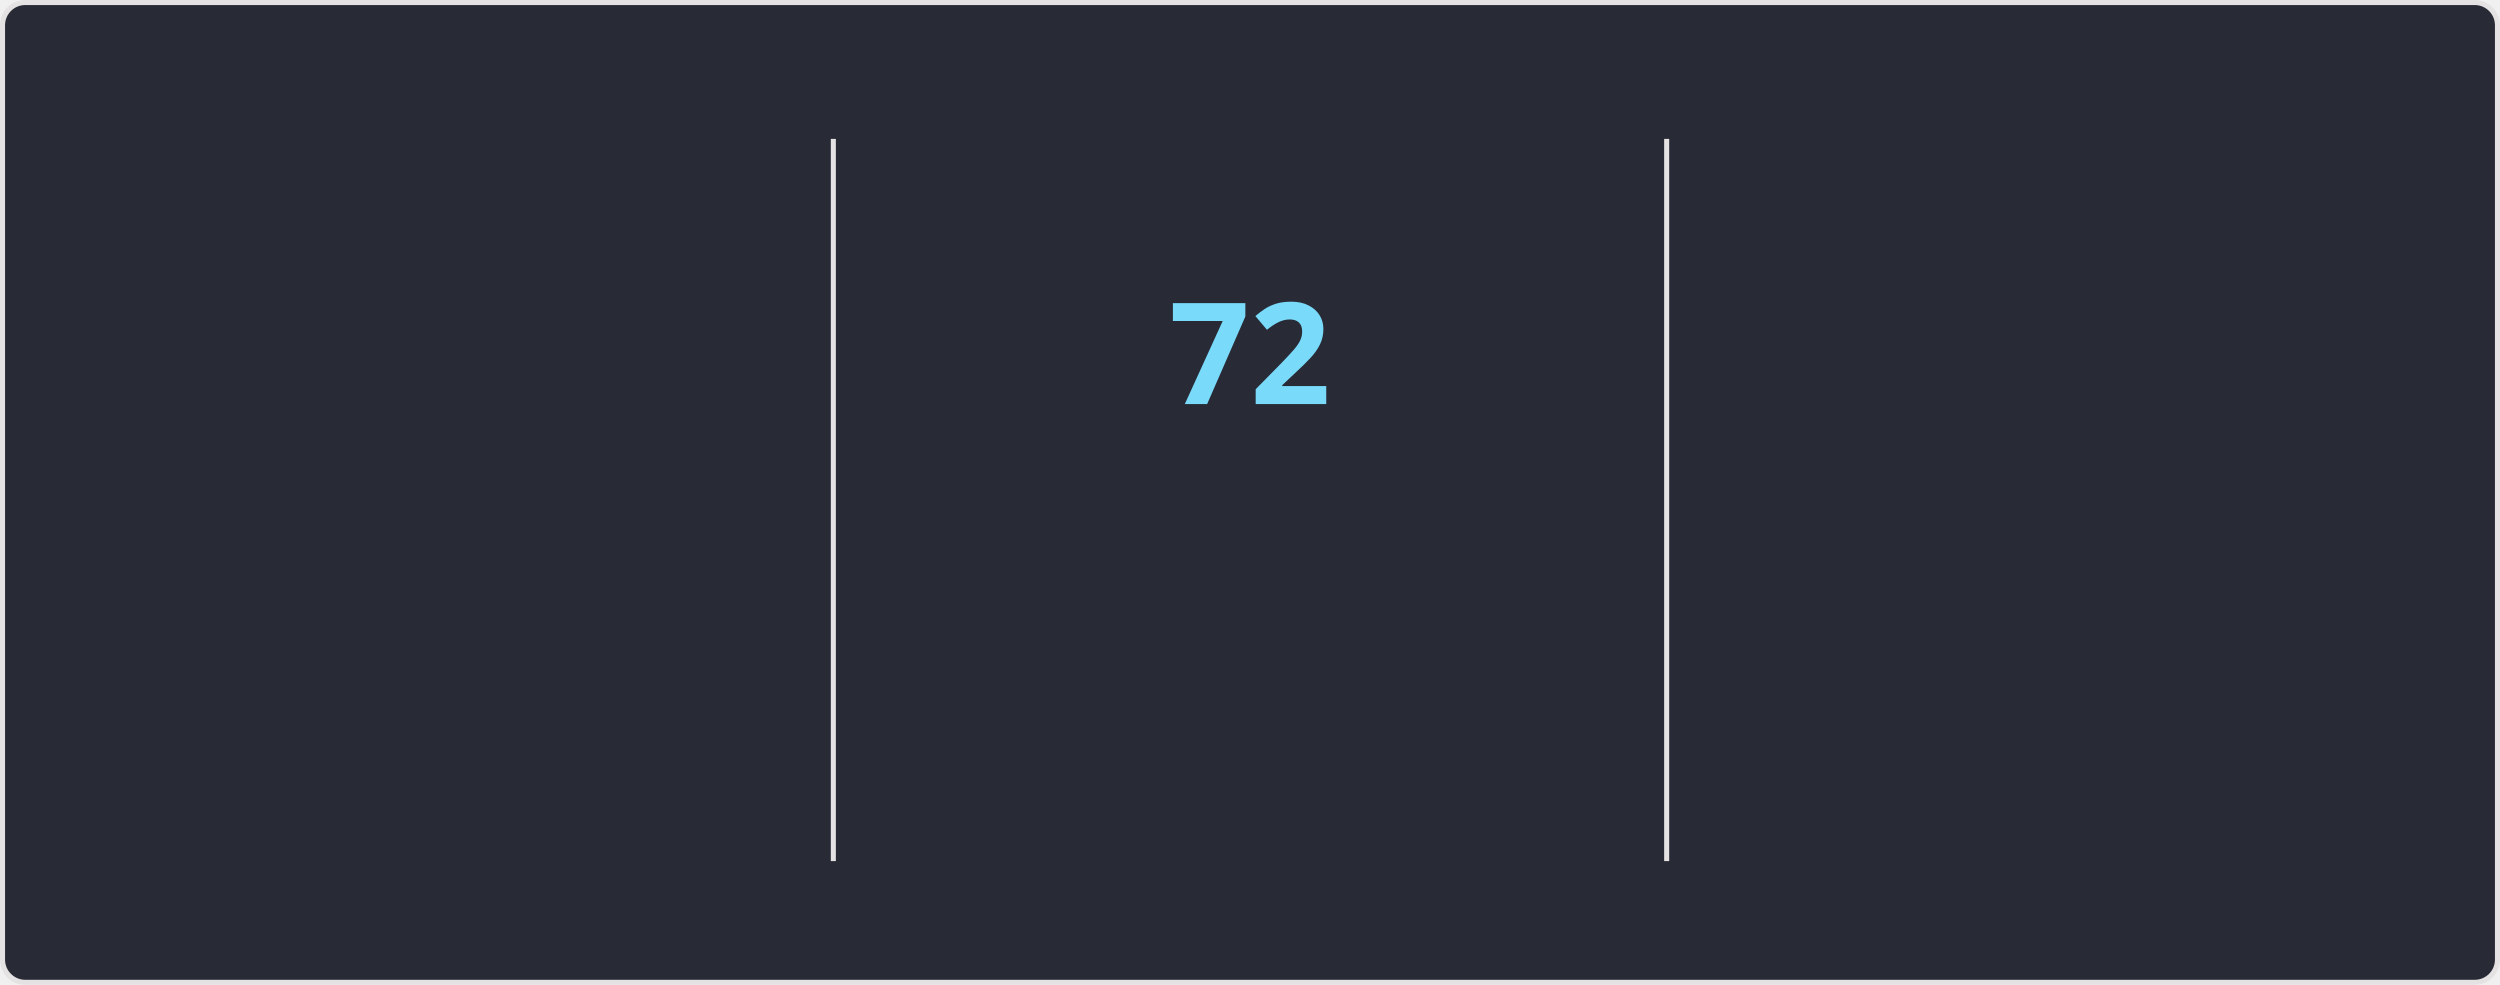
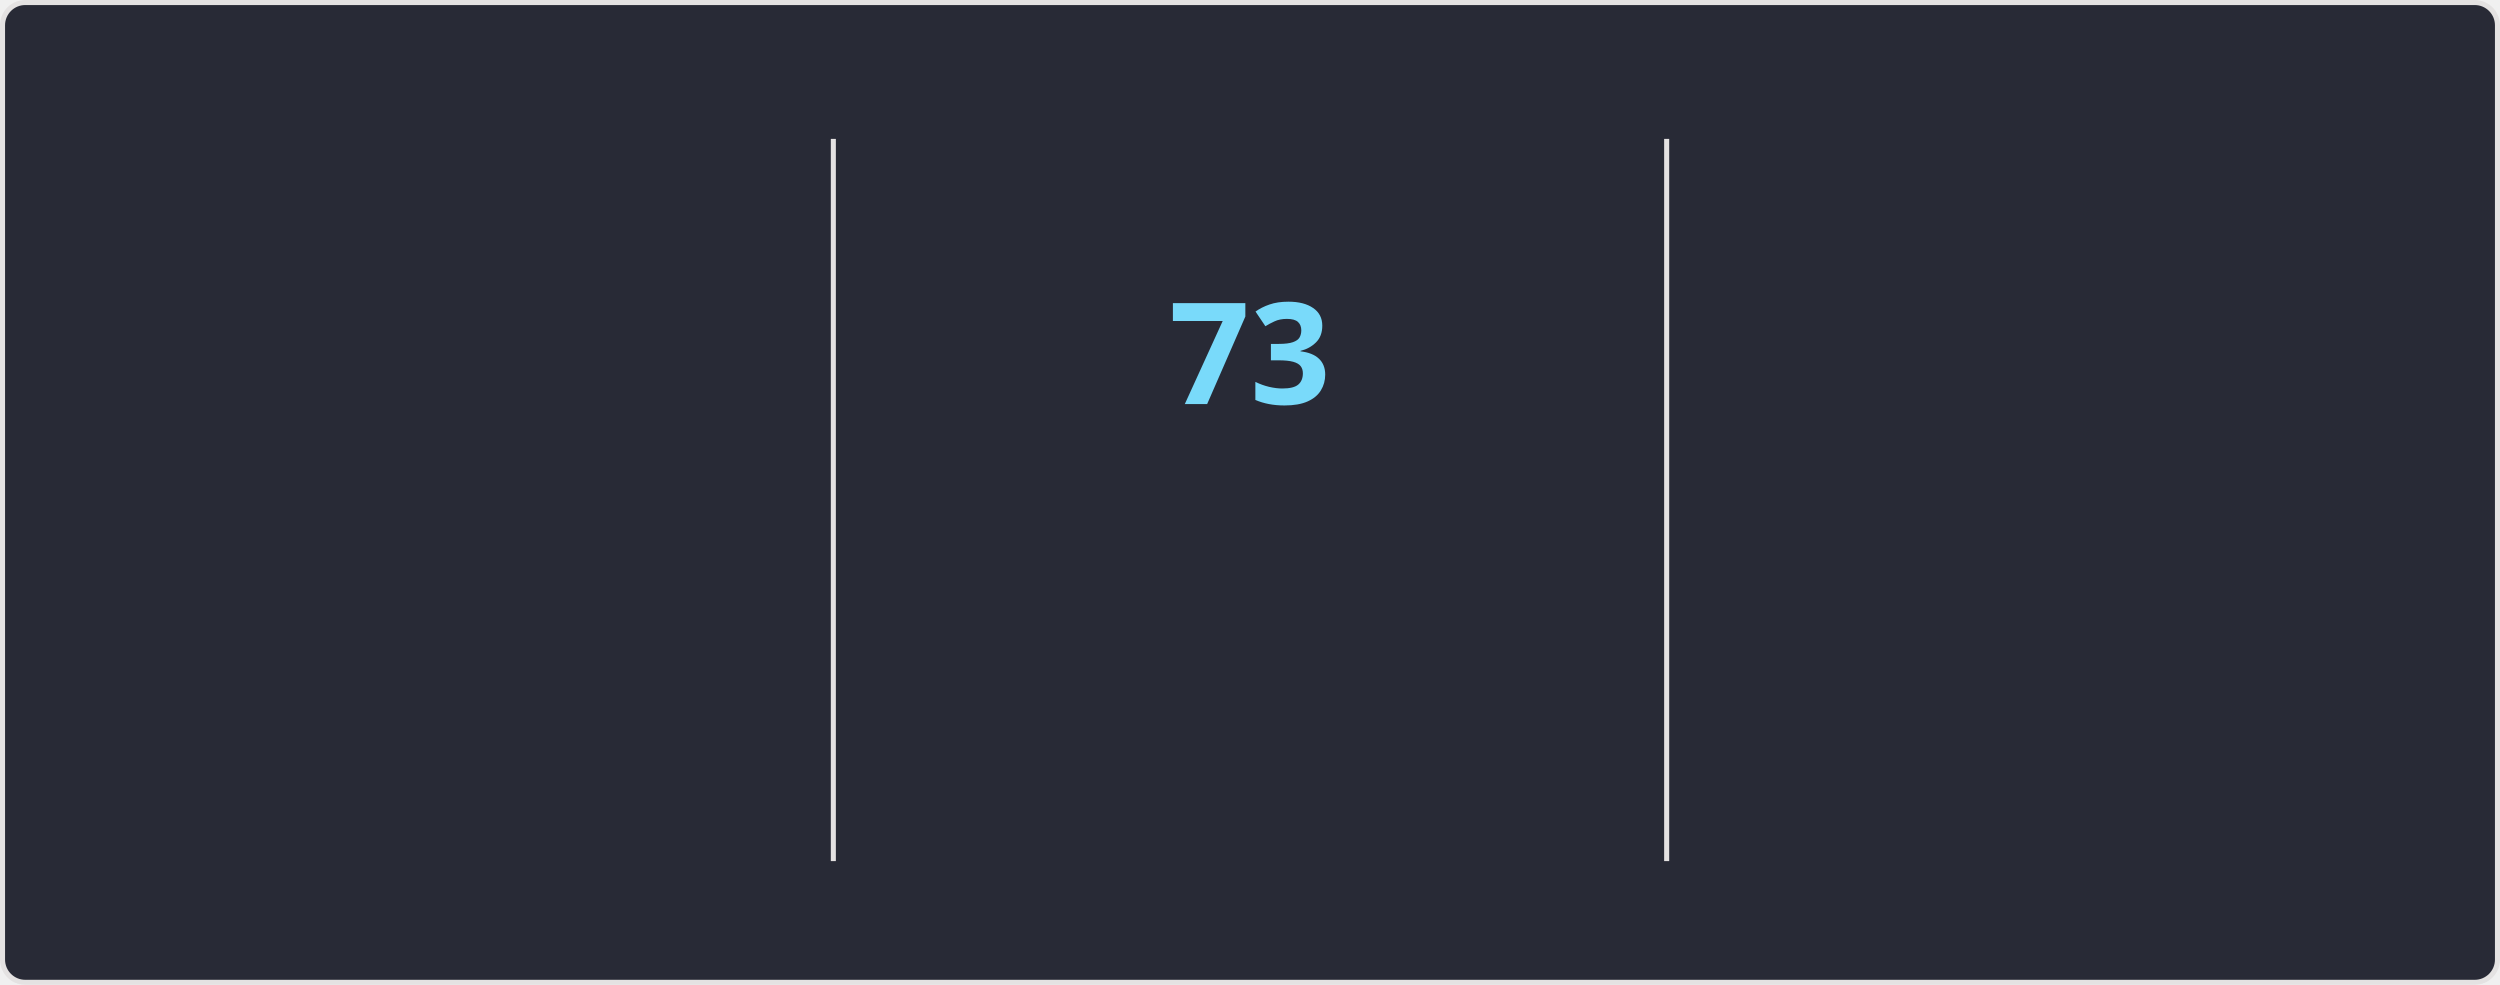
<svg xmlns="http://www.w3.org/2000/svg" style="isolation: isolate" viewBox="0 0 495 195" width="495px" height="195px" direction="ltr">
  <style>
    @keyframes currstreak {
      0% { font-size: 3px; opacity: 0.2; }
      80% { font-size: 34px; opacity: 1; }
      100% { font-size: 28px; opacity: 1; }
    }
    @keyframes fadein {
      0% { opacity: 0; }
      100% { opacity: 1; }
    }
    .big-number {
      font-family: "Segoe UI", Ubuntu, sans-serif;
      font-weight: 700;
      font-size: 28px;
      fill: #ff6e96;
    }
    .label {
      font-family: "Segoe UI", Ubuntu, sans-serif;
      font-weight: 400;
      font-size: 14px;
      fill: #ff6e96;
    }
    .range-text {
      font-family: "Segoe UI", Ubuntu, sans-serif;
      font-weight: 400;
      font-size: 12px;
      fill: #f8f8f2;
    }
    .current-streak-num {
      font-family: "Segoe UI", Ubuntu, sans-serif;
      font-weight: 700;
      font-size: 28px;
      fill: #79dafa;
    }</style>
  <defs>
    <clipPath id="outer_rectangle">
      <rect width="495" height="195" rx="4.5" />
    </clipPath>
    <mask id="mask_out_ring_behind_fire">
      <rect width="495" height="195" fill="white" />
      <ellipse id="mask-ellipse" cx="247.5" cy="32" rx="13" ry="18" fill="black" />
    </mask>
  </defs>
  <g clip-path="url(#outer_rectangle)">
    <g style="isolation: isolate">
      <rect fill="#282a36" rx="4.5" x="0.5" y="0.5" width="494" height="194" stroke="#e4e2e2" />
    </g>
    <g style="isolation: isolate">
      <line x1="165" y1="28" x2="165" y2="170" vector-effect="non-scaling-stroke" stroke-width="1" stroke="#e4e2e2" stroke-linejoin="miter" stroke-linecap="square" stroke-miterlimit="3" />
      <line x1="330" y1="28" x2="330" y2="170" vector-effect="non-scaling-stroke" stroke-width="1" stroke="#e4e2e2" stroke-linejoin="miter" stroke-linecap="square" stroke-miterlimit="3" />
    </g>
    <g style="isolation: isolate">
      <g transform="translate(82.5, 48)">
        <text x="0" y="32" stroke-width="0" text-anchor="middle" class="big-number" style="opacity: 0; animation: fadein 0.5s linear forwards 0.6s">
            4.3K
          </text>
      </g>
      <g transform="translate(82.5, 84)">
        <text x="0" y="32" stroke-width="0" text-anchor="middle" class="label" style="opacity: 0; animation: fadein 0.5s linear forwards 0.7s">
            Total Contributions
          </text>
      </g>
      <g transform="translate(82.5, 114)">
        <text x="0" y="32" stroke-width="0" text-anchor="middle" class="range-text" style="opacity: 0; animation: fadein 0.5s linear forwards 0.8s">
            Nov 23 - Present
          </text>
      </g>
    </g>
    <g style="isolation: isolate">
      <g mask="url(#mask_out_ring_behind_fire)">
        <circle cx="247.5" cy="71" r="40" fill="none" stroke="#ff6e96" stroke-width="5" style="opacity: 0; animation: fadein 0.5s linear forwards 0.4s" />
      </g>
      <g transform="translate(247.5, 19.5)" stroke-opacity="0" style="opacity: 0; animation: fadein 0.5s linear forwards 0.6s">
        <path d="M -12 -0.5 L 15 -0.5 L 15 23.5 L -12 23.5 L -12 -0.5 Z" fill="none" />
        <path d="M 1.5 0.67 C 1.5 0.67 2.24 3.32 2.24 5.47 C 2.24 7.53 0.89 9.2 -1.17 9.2 C -3.23 9.2 -4.79 7.53 -4.79 5.47 L -4.76 5.11 C -6.78 7.51 -8 10.62 -8 13.99 C -8 18.41 -4.42 22 0 22 C 4.42 22 8 18.41 8 13.99 C 8 8.6 5.41 3.79 1.5 0.67 Z M -0.29 19 C -2.07 19 -3.51 17.6 -3.51 15.86 C -3.51 14.24 -2.46 13.1 -0.7 12.74 C 1.07 12.38 2.9 11.53 3.92 10.16 C 4.31 11.45 4.51 12.81 4.51 14.2 C 4.51 16.85 2.36 19 -0.29 19 Z" fill="#ff6e96" stroke-opacity="0" />
      </g>
      <g transform="translate(247.5, 48)">
        <text x="0" y="32" stroke-width="0" text-anchor="middle" class="current-streak-num" style="animation: currstreak 0.6s linear forwards">
-             72
+             73
          </text>
      </g>
      <g transform="translate(247.5, 108)">
        <text x="0" y="32" stroke-width="0" text-anchor="middle" class="label" style="opacity: 0; animation: fadein 0.5s linear forwards 0.9s">
            Current Streak
          </text>
      </g>
      <g transform="translate(247.5, 145)">
        <text x="0" y="21" stroke-width="0" text-anchor="middle" class="range-text" style="opacity: 0; animation: fadein 0.5s linear forwards 0.9s">
-             Sep 16 - Nov 26
+             Sep 16 - Nov 27
          </text>
      </g>
    </g>
    <g style="isolation: isolate">
      <g transform="translate(412.5, 48)">
        <text x="0" y="32" stroke-width="0" text-anchor="middle" class="big-number" style="opacity: 0; animation: fadein 0.5s linear forwards 1.2s">
-             72
+             73
          </text>
      </g>
      <g transform="translate(412.5, 84)">
        <text x="0" y="32" stroke-width="0" text-anchor="middle" class="label" style="opacity: 0; animation: fadein 0.5s linear forwards 1.3s">
            Longest Streak
          </text>
      </g>
      <g transform="translate(412.5, 114)">
        <text x="0" y="32" stroke-width="0" text-anchor="middle" class="range-text" style="opacity: 0; animation: fadein 0.5s linear forwards 1.4s">
-             Sep 16 - Nov 26
+             Sep 16 - Nov 27
          </text>
      </g>
    </g>
  </g>
</svg>
